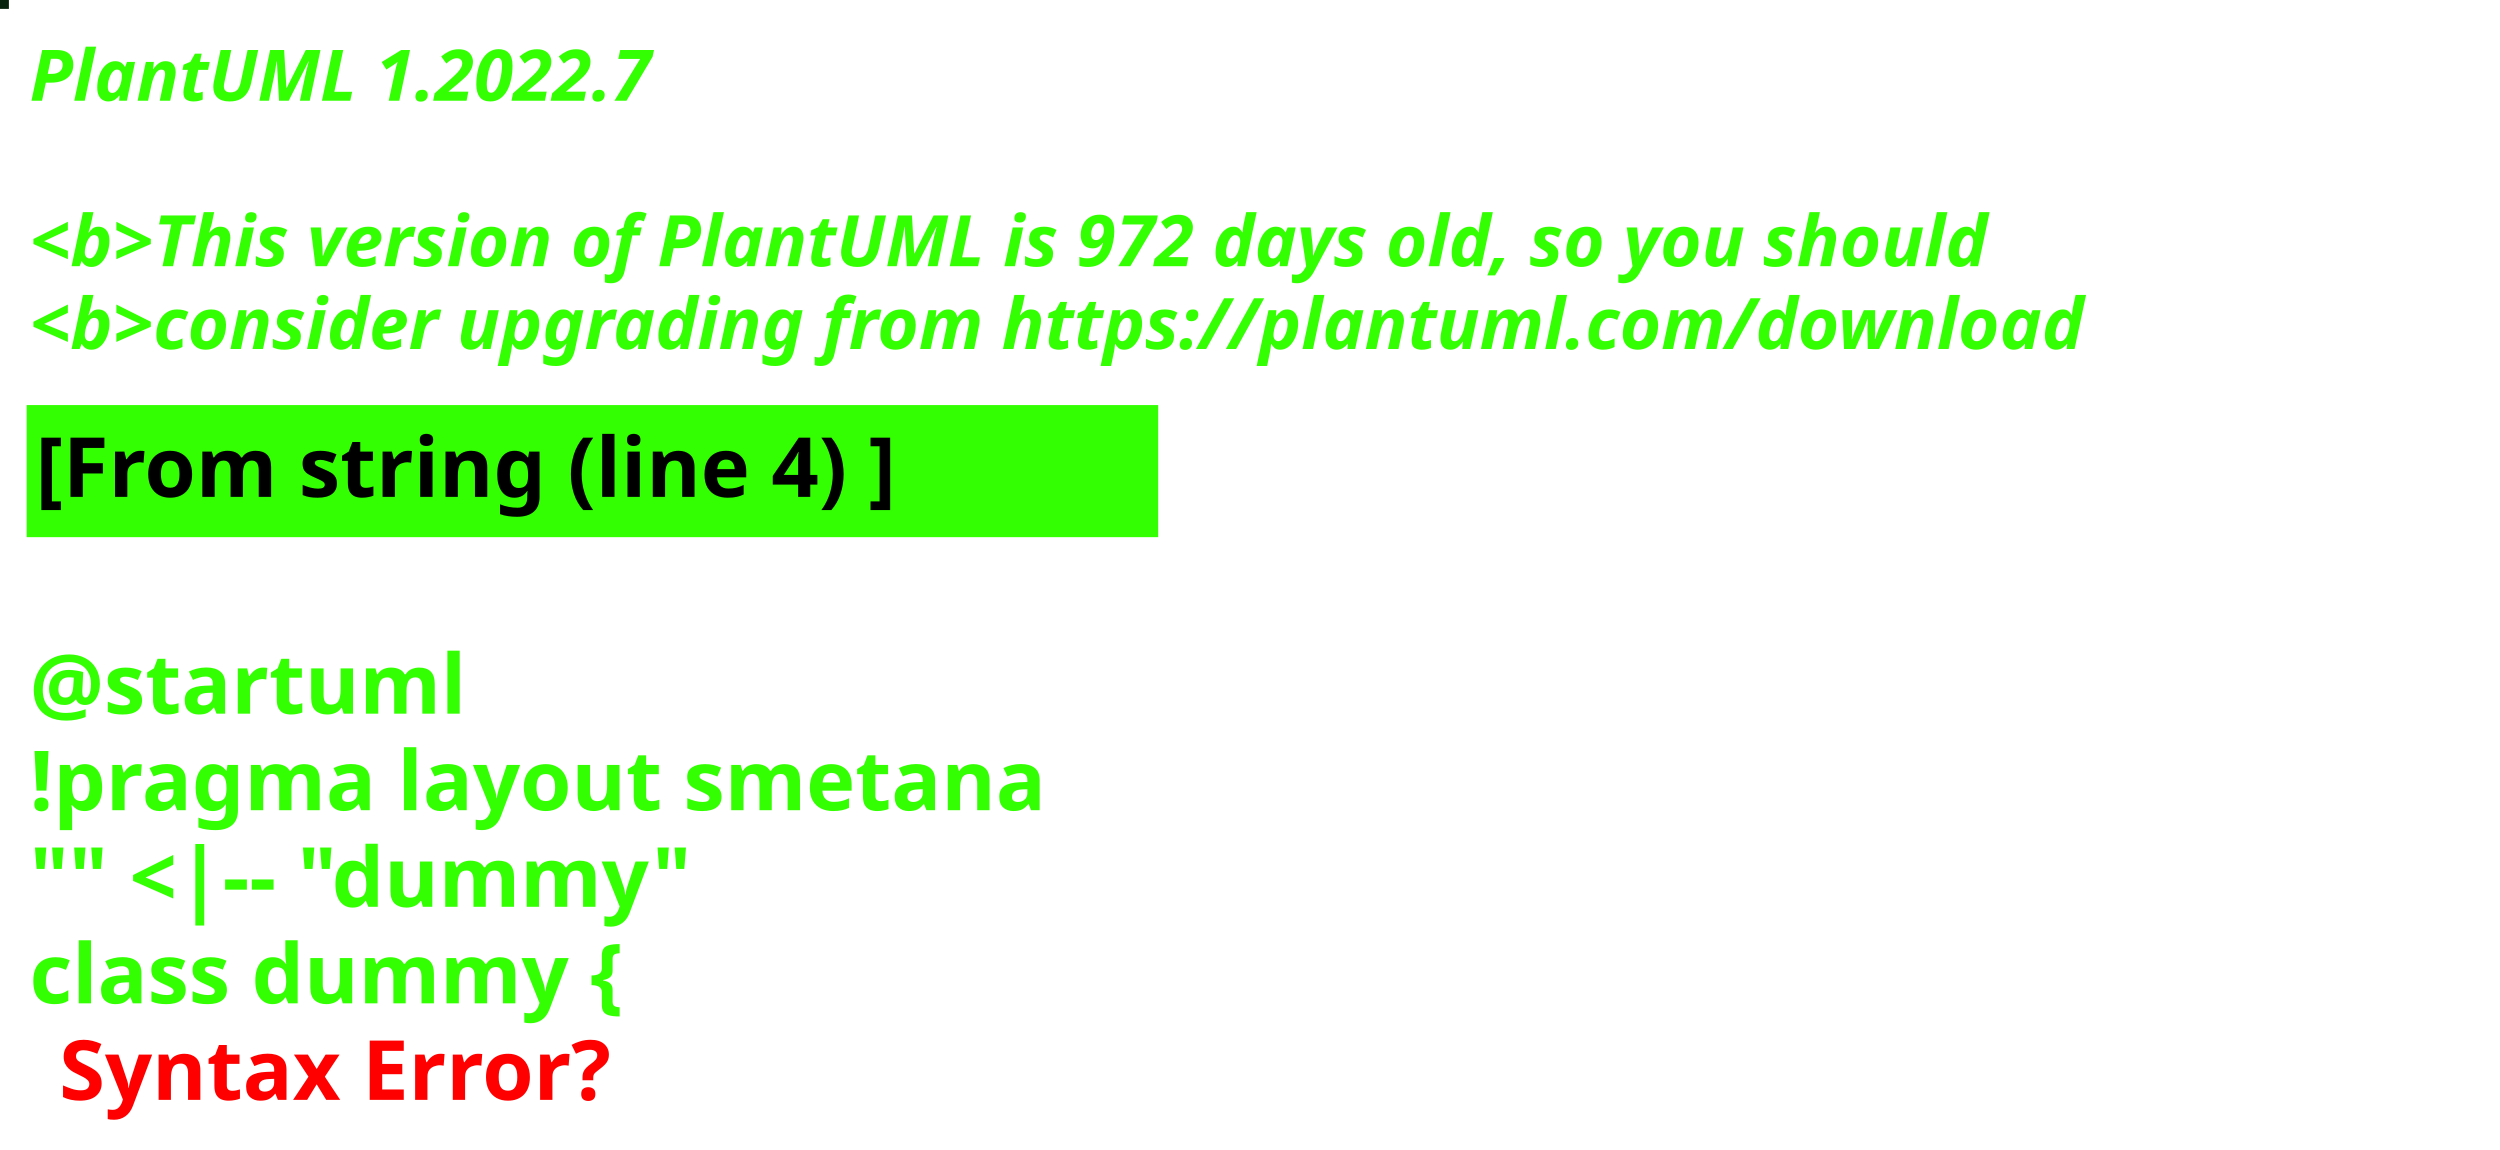
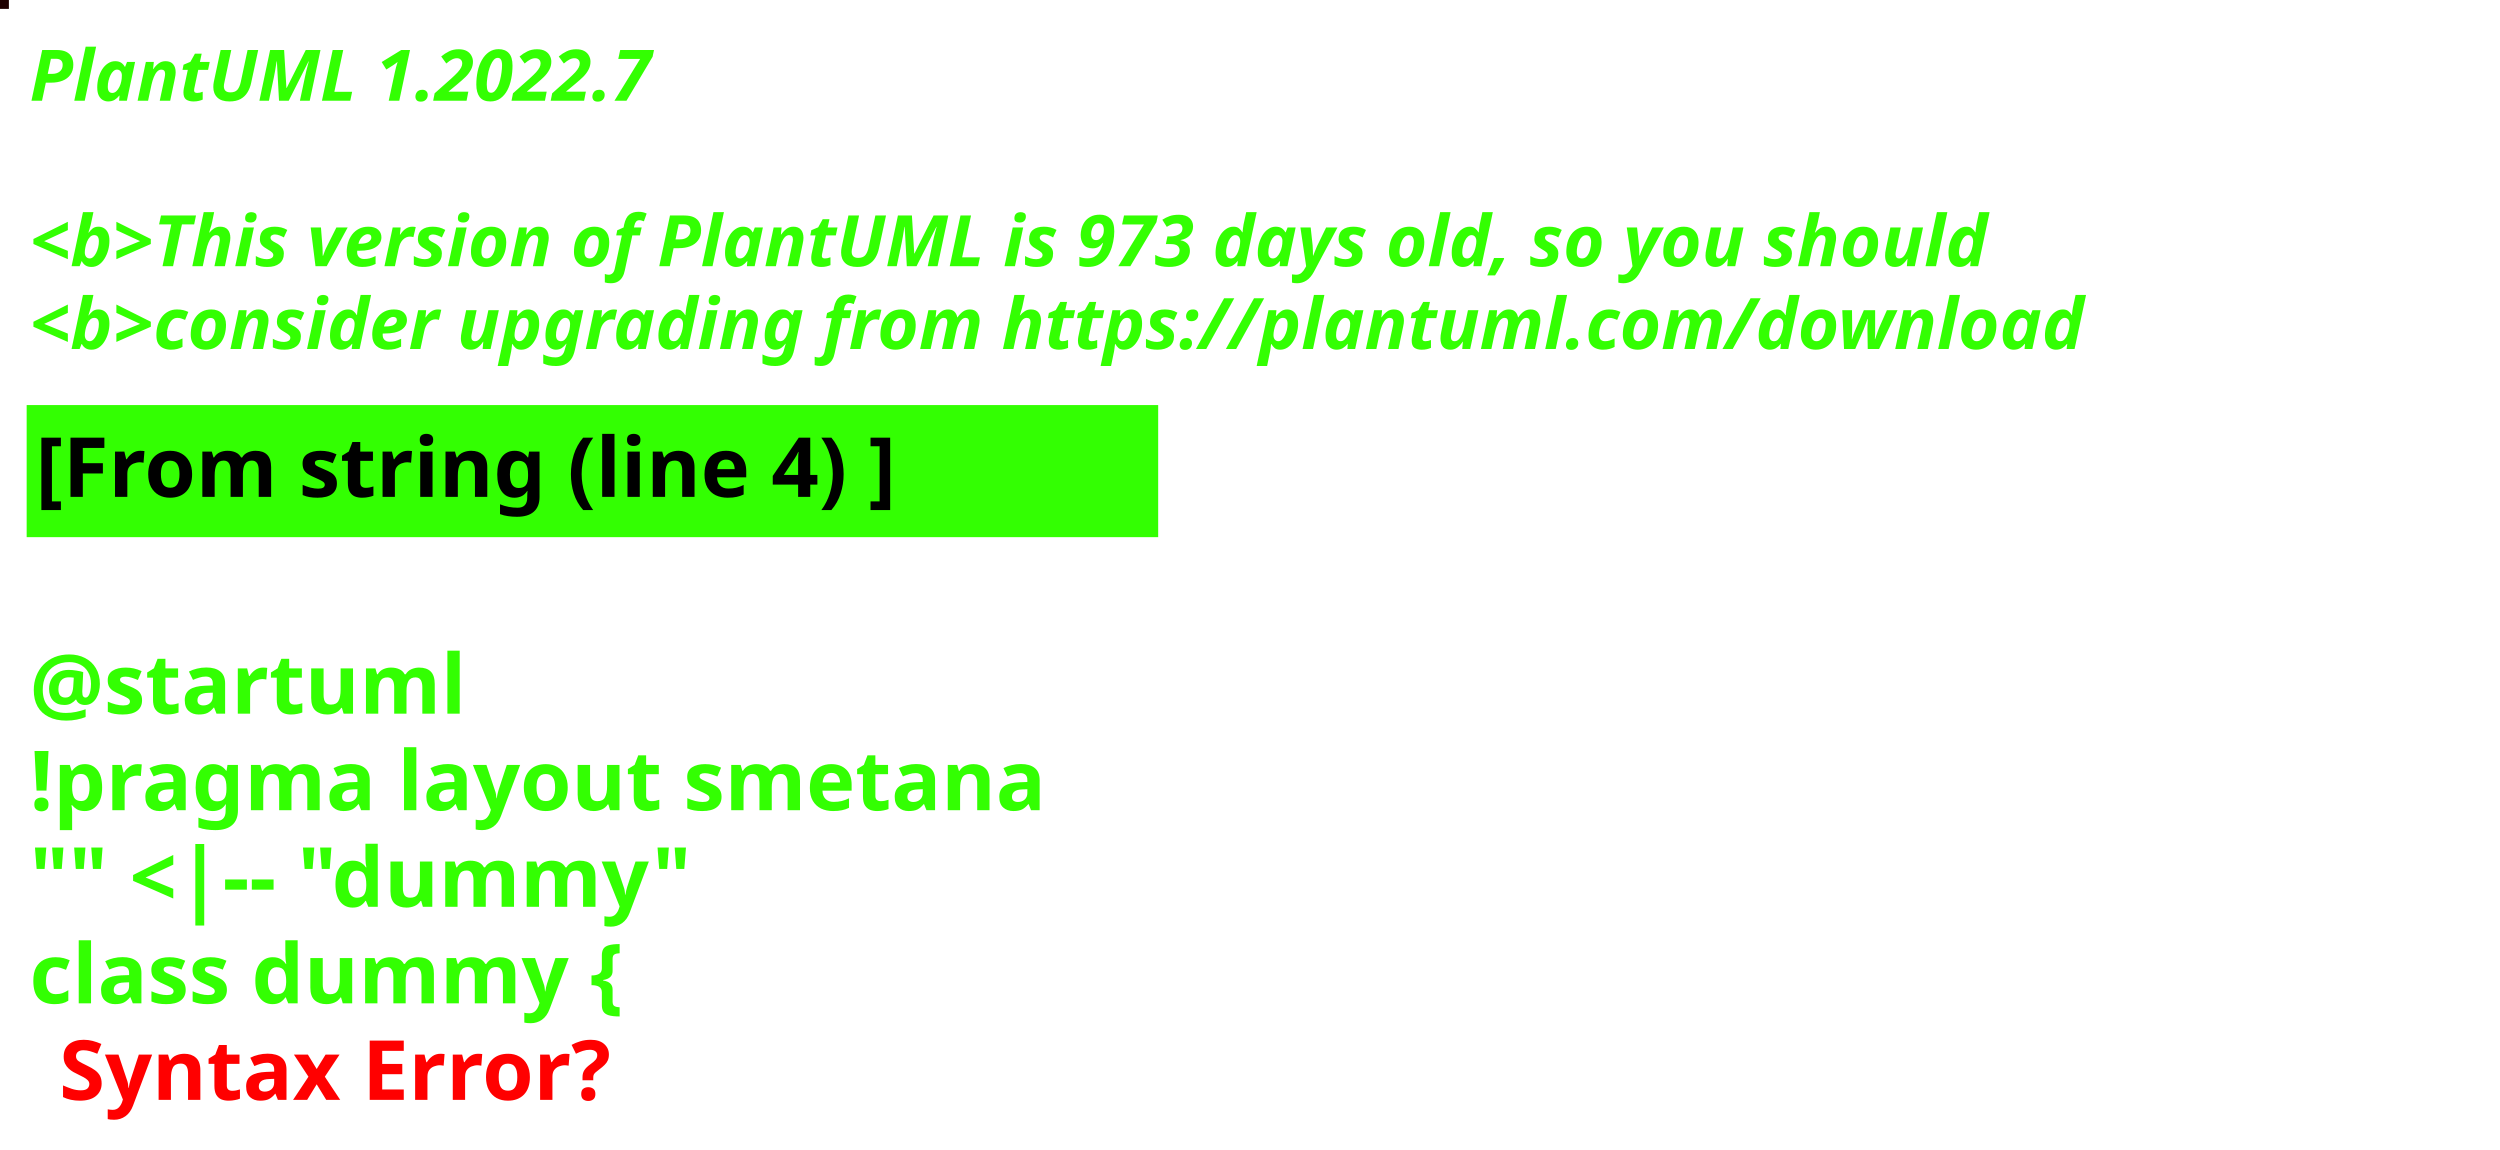
<svg xmlns="http://www.w3.org/2000/svg" contentStyleType="text/css" height="194px" preserveAspectRatio="none" style="width:422px;height:194px;background:#000000;" version="1.1" viewBox="0 0 422 194" width="422px" zoomAndPan="magnify">
  <defs />
  <g>
-     <rect fill="#07230E" height="1" style="stroke:#07230E;stroke-width:1.0;" width="1" x="0" y="0" />
+     <rect fill="#1F0000" height="1" style="stroke:#1F0000;stroke-width:1.0;" width="1" x="0" y="0" />
    <text fill="#33FF02" font-family="sans-serif" font-size="12" font-style="italic" font-weight="bold" lengthAdjust="spacing" textLength="127" x="5" y="17">PlantUML 1.2022.7</text>
    <text fill="#33FF02" font-family="sans-serif" font-size="12" font-style="italic" font-weight="bold" lengthAdjust="spacing" textLength="4" x="5" y="30.969"> </text>
-     <text fill="#33FF02" font-family="sans-serif" font-size="12" font-style="italic" font-weight="bold" lengthAdjust="spacing" textLength="399" x="5" y="44.938">&lt;b&gt;This version of PlantUML is 972 days old, so you should</text>
+     <text fill="#33FF02" font-family="sans-serif" font-size="12" font-style="italic" font-weight="bold" lengthAdjust="spacing" textLength="399" x="5" y="44.938">&lt;b&gt;This version of PlantUML is 973 days old, so you should</text>
    <text fill="#33FF02" font-family="sans-serif" font-size="12" font-style="italic" font-weight="bold" lengthAdjust="spacing" textLength="408" x="5" y="58.906">&lt;b&gt;consider upgrading from https://plantuml.com/download</text>
    <rect fill="#33FF02" height="21.297" style="stroke:#33FF02;stroke-width:1.0;" width="190" x="5" y="68.875" />
    <text fill="#000000" font-family="sans-serif" font-size="14" font-weight="bold" lengthAdjust="spacing" textLength="168" x="6" y="83.875">[From string (line 4) ]</text>
    <text fill="#33FF02" font-family="sans-serif" font-size="14" font-weight="bold" lengthAdjust="spacing" textLength="5" x="5" y="104.172"> </text>
    <text fill="#33FF02" font-family="sans-serif" font-size="14" font-weight="bold" lengthAdjust="spacing" textLength="79" x="5" y="120.469">@startuml</text>
    <text fill="#33FF02" font-family="sans-serif" font-size="14" font-weight="bold" lengthAdjust="spacing" textLength="190" x="5" y="136.766">!pragma layout smetana</text>
    <text fill="#33FF02" font-family="sans-serif" font-size="14" font-weight="bold" lengthAdjust="spacing" textLength="124" x="5" y="153.062">"" &lt;|-- "dummy"</text>
    <text fill="#33FF02" font-family="sans-serif" font-size="14" font-weight="bold" lengthAdjust="spacing" text-decoration="wavy underline" textLength="117" x="5" y="169.359">class dummy {</text>
    <text fill="#FF0000" font-family="sans-serif" font-size="14" font-weight="bold" lengthAdjust="spacing" textLength="106" x="10" y="185.656">Syntax Error?</text>
  </g>
</svg>
